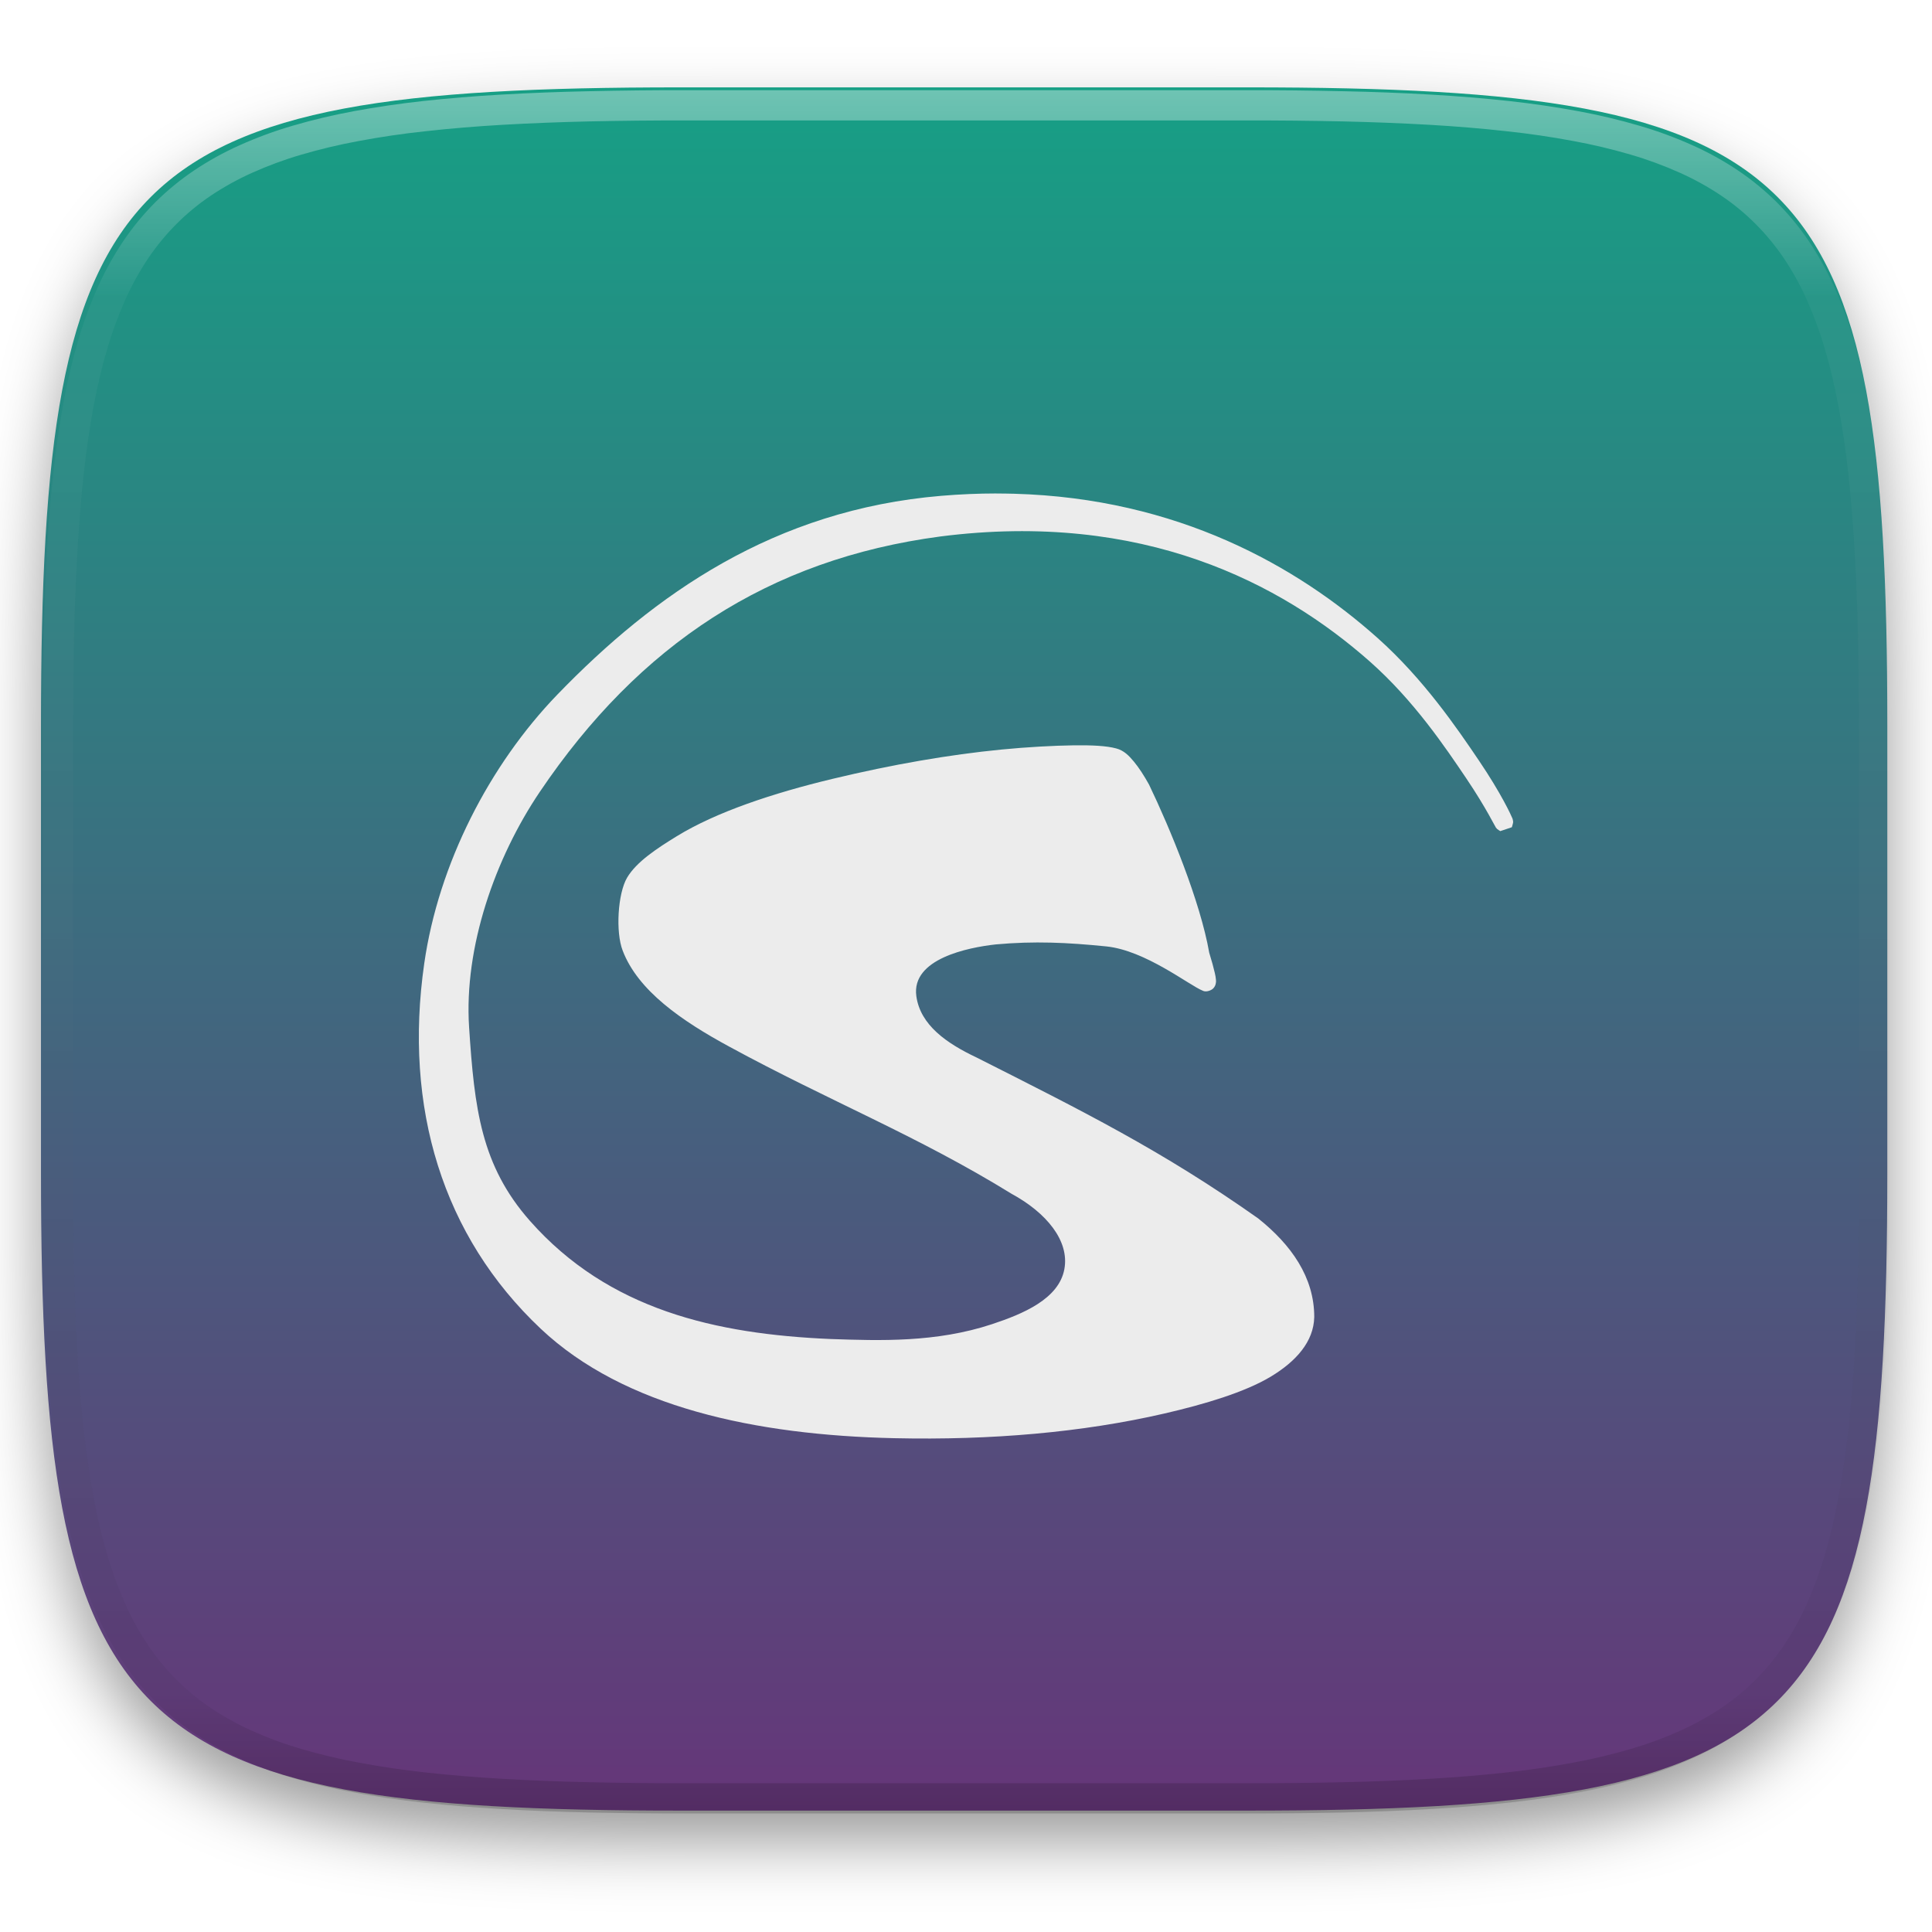
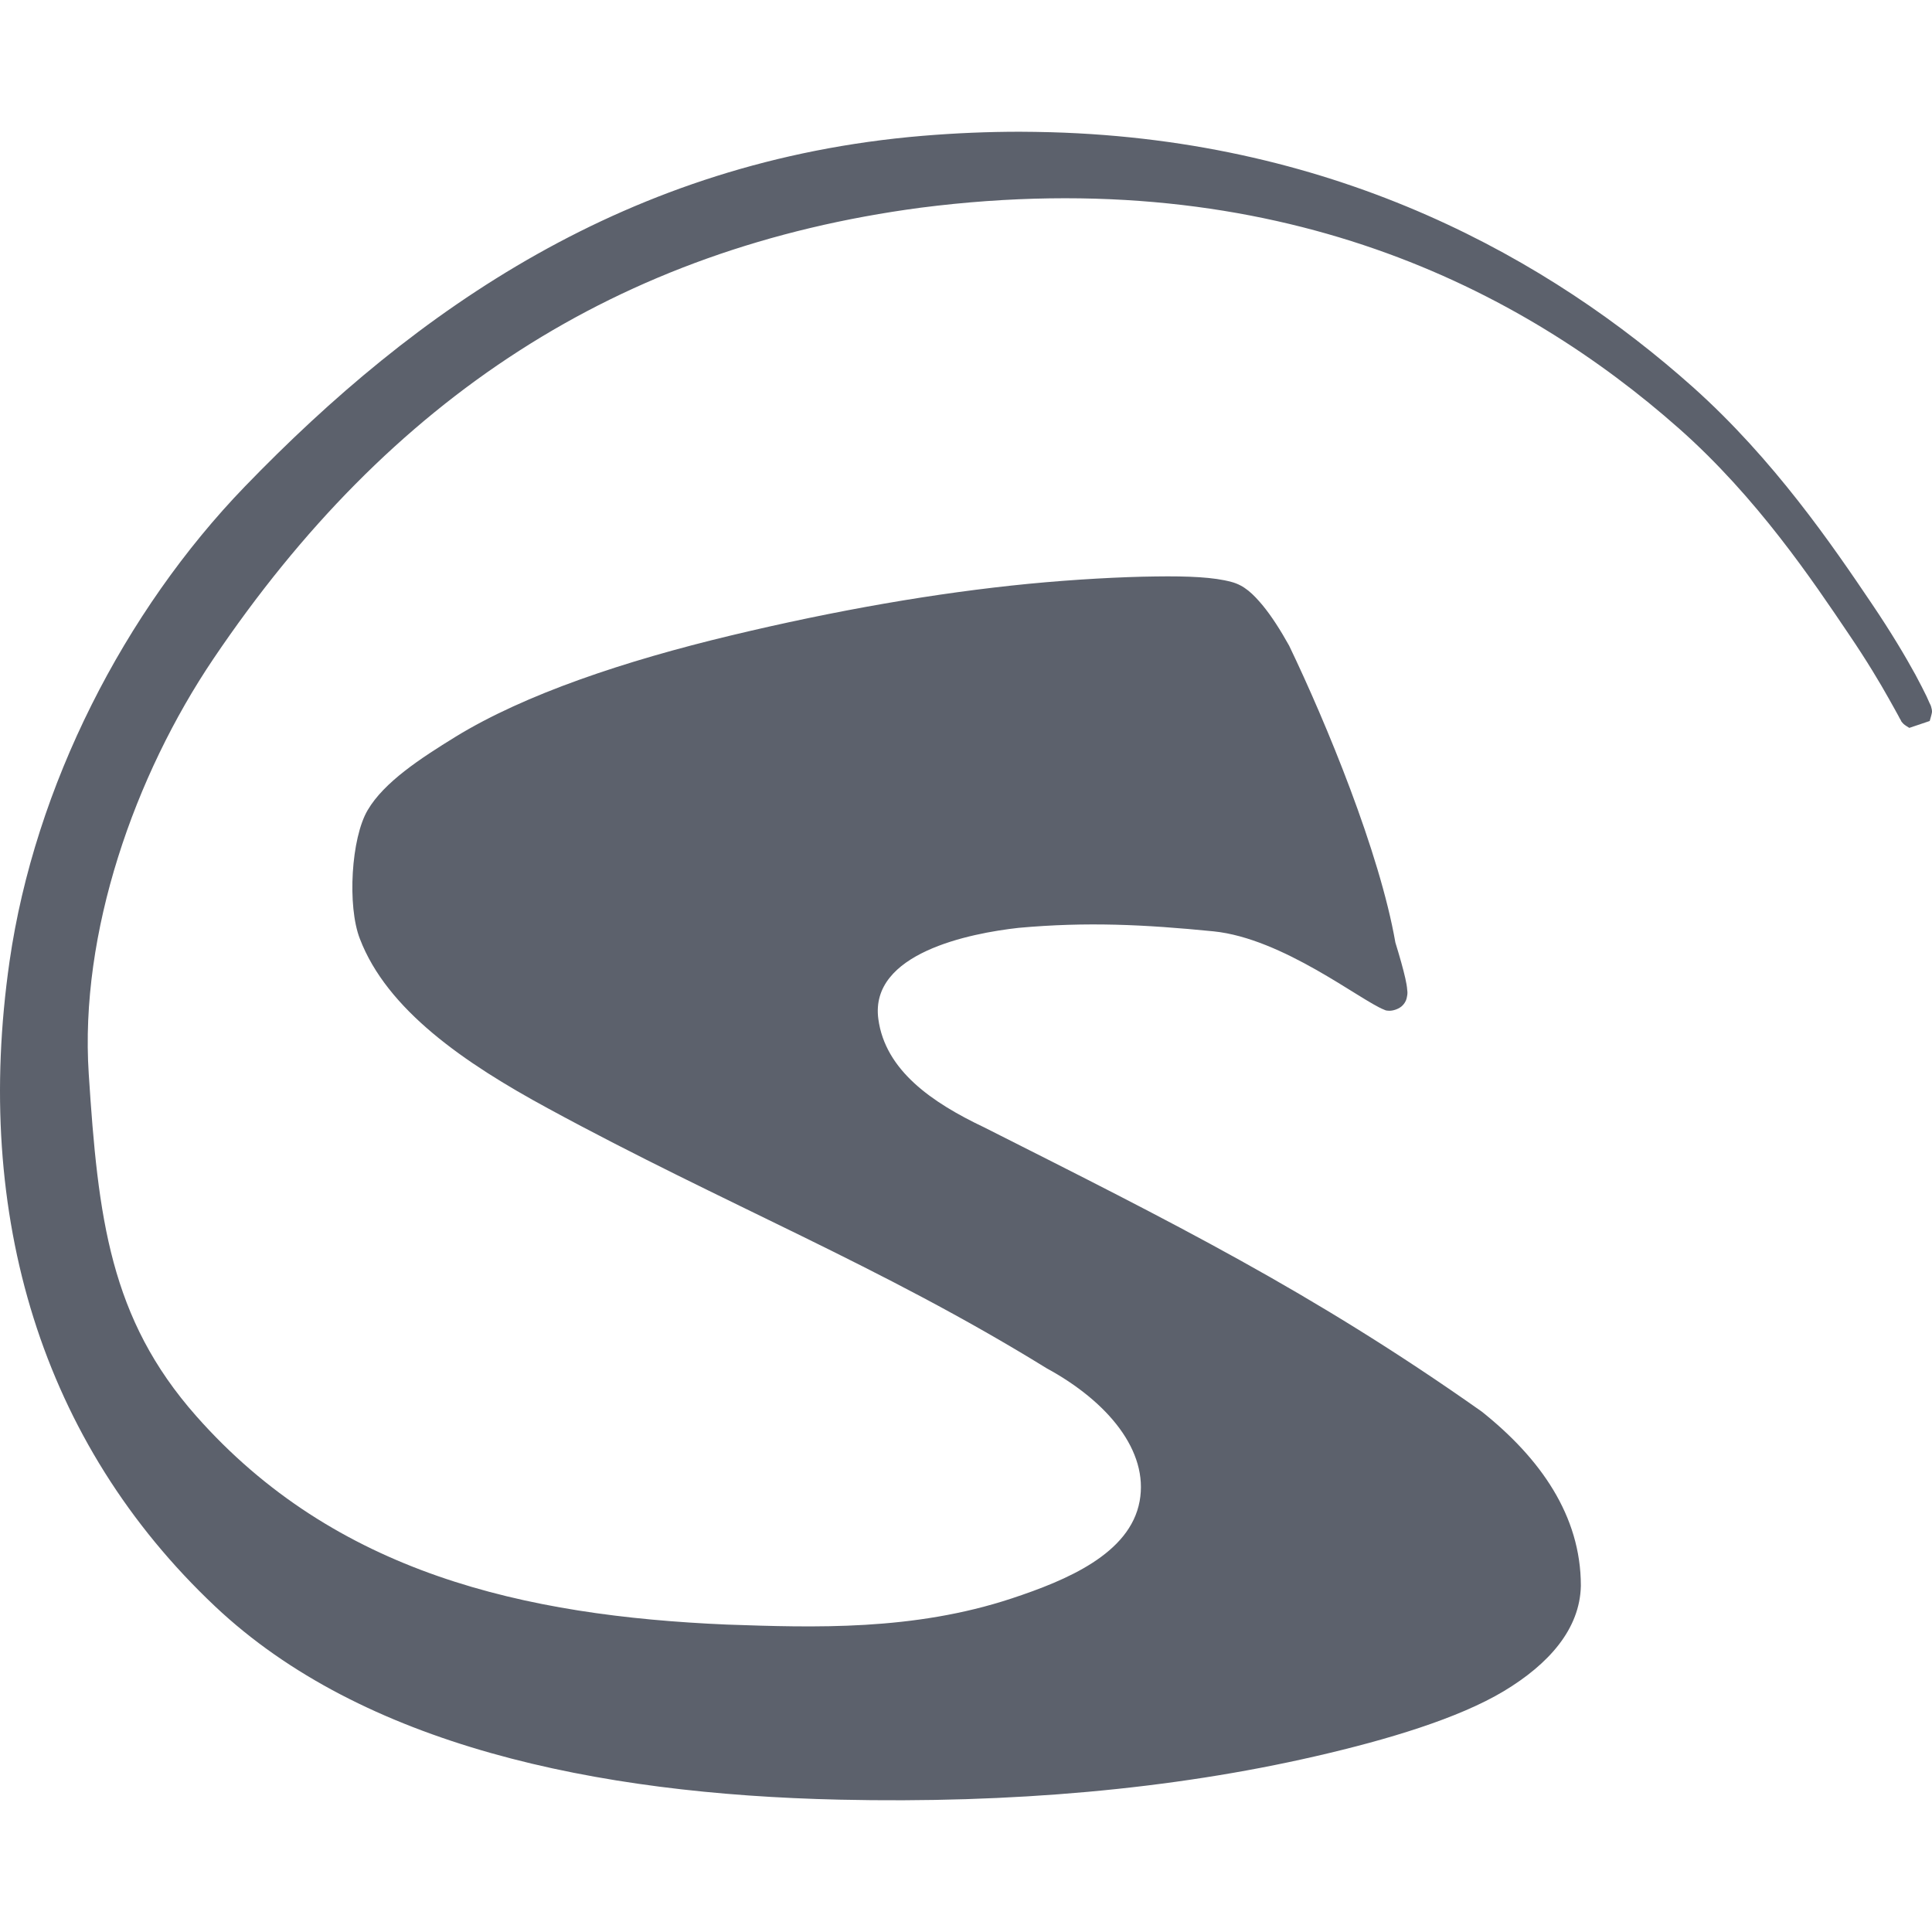
- <svg xmlns="http://www.w3.org/2000/svg" style="isolation:isolate" viewBox="0 0 256 256" width="256" height="256">
-   <defs>
-     <filter id="Lj3hdif5vw5zkMhwzEMprrVXdv4frxrm" x="-200%" y="-200%" width="400%" height="400%" filterUnits="objectBoundingBox" color-interpolation-filters="sRGB">
-       <feGaussianBlur in="SourceGraphic" stdDeviation="4.294" />
-       <feOffset dx="0" dy="4" result="pf_100_offsetBlur" />
-       <feFlood flood-color="#000000" flood-opacity="0.4" />
-       <feComposite in2="pf_100_offsetBlur" operator="in" result="pf_100_dropShadow" />
-       <feBlend in="SourceGraphic" in2="pf_100_dropShadow" mode="normal" />
-     </filter>
-   </defs>
-   <g filter="url(#Lj3hdif5vw5zkMhwzEMprrVXdv4frxrm)">
-     <linearGradient id="_lgradient_203" x1="0" y1="0" x2="-1.8369701987210297e-16" y2="1" gradientTransform="matrix(244.648,0,0,228.338,5.43,11.577)" gradientUnits="userSpaceOnUse">
-       <stop offset="0%" stop-opacity="1" style="stop-color:rgb(22,160,133)" />
-       <stop offset="100%" stop-opacity="1" style="stop-color:rgb(102,53,121)" />
-     </linearGradient>
-     <path d=" M 165.439 11.577 C 239.495 11.577 250.078 22.134 250.078 96.12 L 250.078 155.371 C 250.078 229.358 239.495 239.915 165.439 239.915 L 90.069 239.915 C 16.014 239.915 5.43 229.358 5.43 155.371 L 5.43 96.12 C 5.43 22.134 16.014 11.577 90.069 11.577 L 165.439 11.577 Z " id="shape" fill="url(#_lgradient_203)" />
-   </g>
-   <g opacity="0.4">
-     <linearGradient id="_lgradient_204" x1="0.517" y1="0" x2="0.517" y2="1" gradientTransform="matrix(244.65,0,0,228.34,5.68,11.95)" gradientUnits="userSpaceOnUse">
-       <stop offset="0%" stop-opacity="1" style="stop-color:rgb(255,255,255)" />
-       <stop offset="12.5%" stop-opacity="0.098" style="stop-color:rgb(255,255,255)" />
-       <stop offset="92.5%" stop-opacity="0.098" style="stop-color:rgb(0,0,0)" />
-       <stop offset="100%" stop-opacity="0.498" style="stop-color:rgb(0,0,0)" />
-     </linearGradient>
-     <path d=" M 165.068 11.951 C 169.396 11.941 173.724 11.991 178.052 12.089 C 181.927 12.167 185.803 12.315 189.678 12.541 C 193.131 12.737 196.583 13.022 200.026 13.395 C 203.085 13.73 206.144 14.181 209.174 14.741 C 211.889 15.243 214.574 15.881 217.22 16.657 C 219.62 17.355 221.971 18.219 224.243 19.241 C 226.358 20.184 228.384 21.304 230.302 22.591 C 232.142 23.829 233.863 25.244 235.437 26.806 C 237.001 28.378 238.417 30.088 239.656 31.925 C 240.945 33.841 242.066 35.865 243.02 37.967 C 244.043 40.247 244.909 42.585 245.617 44.972 C 246.394 47.615 247.034 50.297 247.535 53.009 C 248.096 56.035 248.548 59.081 248.883 62.136 C 249.257 65.575 249.542 69.014 249.739 72.462 C 249.965 76.323 250.112 80.194 250.201 84.055 C 250.289 88.378 250.339 92.701 250.329 97.014 L 250.329 155.226 C 250.339 159.549 250.289 163.862 250.201 168.185 C 250.112 172.056 249.965 175.917 249.739 179.778 C 249.542 183.226 249.257 186.675 248.883 190.104 C 248.548 193.159 248.096 196.215 247.535 199.241 C 247.034 201.943 246.394 204.625 245.617 207.268 C 244.909 209.655 244.043 212.003 243.02 214.273 C 242.066 216.385 240.945 218.399 239.656 220.315 C 238.417 222.152 237.001 223.872 235.437 225.434 C 233.863 226.996 232.142 228.411 230.302 229.649 C 228.384 230.936 226.358 232.056 224.243 232.999 C 221.971 234.021 219.62 234.885 217.22 235.593 C 214.574 236.369 211.889 237.007 209.174 237.499 C 206.144 238.068 203.085 238.51 200.026 238.845 C 196.583 239.218 193.131 239.503 189.678 239.699 C 185.803 239.925 181.927 240.073 178.052 240.161 C 173.724 240.249 169.396 240.299 165.068 240.289 L 90.942 240.289 C 86.614 240.299 82.286 240.249 77.958 240.161 C 74.083 240.073 70.207 239.925 66.332 239.699 C 62.879 239.503 59.427 239.218 55.984 238.845 C 52.925 238.51 49.866 238.068 46.836 237.499 C 44.121 237.007 41.436 236.369 38.79 235.593 C 36.39 234.885 34.039 234.021 31.767 232.999 C 29.652 232.056 27.626 230.936 25.708 229.649 C 23.868 228.411 22.147 226.996 20.573 225.434 C 19.009 223.872 17.593 222.152 16.354 220.315 C 15.065 218.399 13.944 216.385 12.99 214.273 C 11.967 212.003 11.101 209.655 10.393 207.268 C 9.616 204.625 8.976 201.943 8.475 199.241 C 7.914 196.215 7.462 193.159 7.127 190.104 C 6.753 186.675 6.468 183.226 6.271 179.778 C 6.045 175.917 5.898 172.056 5.809 168.185 C 5.721 163.862 5.671 159.549 5.681 155.226 L 5.681 97.014 C 5.671 92.701 5.721 88.378 5.809 84.055 C 5.898 80.194 6.045 76.323 6.271 72.462 C 6.468 69.014 6.753 65.575 7.127 62.136 C 7.462 59.081 7.914 56.035 8.475 53.009 C 8.976 50.297 9.616 47.615 10.393 44.972 C 11.101 42.585 11.967 40.247 12.99 37.967 C 13.944 35.865 15.065 33.841 16.354 31.925 C 17.593 30.088 19.009 28.378 20.573 26.806 C 22.147 25.244 23.868 23.829 25.708 22.591 C 27.626 21.304 29.652 20.184 31.767 19.241 C 34.039 18.219 36.39 17.355 38.79 16.657 C 41.436 15.881 44.121 15.243 46.836 14.741 C 49.866 14.181 52.925 13.73 55.984 13.395 C 59.427 13.022 62.879 12.737 66.332 12.541 C 70.207 12.315 74.083 12.167 77.958 12.089 C 82.286 11.991 86.614 11.941 90.942 11.951 L 165.068 11.951 Z  M 165.078 15.96 C 169.376 15.95 173.675 15.999 177.973 16.087 C 181.8 16.176 185.626 16.323 189.452 16.539 C 192.836 16.736 196.219 17.011 199.583 17.384 C 202.554 17.699 205.515 18.131 208.446 18.681 C 211.023 19.153 213.58 19.762 216.099 20.499 C 218.322 21.147 220.495 21.953 222.6 22.896 C 224.509 23.751 226.338 24.763 228.069 25.922 C 229.692 27.013 231.207 28.26 232.594 29.646 C 233.981 31.031 235.23 32.544 236.332 34.165 C 237.492 35.894 238.506 37.712 239.361 39.608 C 240.306 41.72 241.112 43.892 241.761 46.102 C 242.509 48.617 243.109 51.162 243.591 53.736 C 244.132 56.664 244.565 59.611 244.889 62.578 C 245.263 65.938 245.539 69.308 245.735 72.688 C 245.952 76.51 246.109 80.322 246.188 84.144 C 246.276 88.437 246.325 92.721 246.325 97.014 C 246.325 97.014 246.325 97.014 246.325 97.014 L 246.325 155.226 C 246.325 155.226 246.325 155.226 246.325 155.226 C 246.325 159.519 246.276 163.803 246.188 168.096 C 246.109 171.918 245.952 175.74 245.735 179.552 C 245.539 182.932 245.263 186.302 244.889 189.672 C 244.565 192.629 244.132 195.576 243.591 198.504 C 243.109 201.078 242.509 203.623 241.761 206.138 C 241.112 208.358 240.306 210.52 239.361 212.632 C 238.506 214.528 237.492 216.356 236.332 218.075 C 235.23 219.706 233.981 221.219 232.594 222.604 C 231.207 223.98 229.692 225.227 228.069 226.318 C 226.338 227.477 224.509 228.489 222.6 229.344 C 220.495 230.297 218.322 231.093 216.099 231.741 C 213.58 232.478 211.023 233.087 208.446 233.559 C 205.515 234.109 202.554 234.541 199.583 234.865 C 196.219 235.229 192.836 235.514 189.452 235.701 C 185.626 235.917 181.8 236.074 177.973 236.153 C 173.675 236.251 169.376 236.29 165.078 236.29 C 165.078 236.29 165.078 236.29 165.068 236.29 L 90.942 236.29 C 90.932 236.29 90.932 236.29 90.932 236.29 C 86.634 236.29 82.335 236.251 78.037 236.153 C 74.21 236.074 70.384 235.917 66.558 235.701 C 63.174 235.514 59.791 235.229 56.427 234.865 C 53.456 234.541 50.495 234.109 47.564 233.559 C 44.987 233.087 42.43 232.478 39.911 231.741 C 37.688 231.093 35.515 230.297 33.41 229.344 C 31.501 228.489 29.672 227.477 27.941 226.318 C 26.318 225.227 24.803 223.98 23.416 222.604 C 22.029 221.219 20.78 219.706 19.678 218.075 C 18.518 216.356 17.504 214.528 16.649 212.632 C 15.704 210.52 14.898 208.358 14.249 206.138 C 13.501 203.623 12.901 201.078 12.419 198.504 C 11.878 195.576 11.445 192.629 11.121 189.672 C 10.747 186.302 10.472 182.932 10.275 179.552 C 10.058 175.74 9.901 171.918 9.822 168.096 C 9.734 163.803 9.685 159.519 9.685 155.226 C 9.685 155.226 9.685 155.226 9.685 155.226 L 9.685 97.014 C 9.685 97.014 9.685 97.014 9.685 97.014 C 9.685 92.721 9.734 88.437 9.822 84.144 C 9.901 80.322 10.058 76.51 10.275 72.688 C 10.472 69.308 10.747 65.938 11.121 62.578 C 11.445 59.611 11.878 56.664 12.419 53.736 C 12.901 51.162 13.501 48.617 14.249 46.102 C 14.898 43.892 15.704 41.72 16.649 39.608 C 17.504 37.712 18.518 35.894 19.678 34.165 C 20.78 32.544 22.029 31.031 23.416 29.646 C 24.803 28.26 26.318 27.013 27.941 25.922 C 29.672 24.763 31.501 23.751 33.41 22.896 C 35.515 21.953 37.688 21.147 39.911 20.499 C 42.43 19.762 44.987 19.153 47.564 18.681 C 50.495 18.131 53.456 17.699 56.427 17.384 C 59.791 17.011 63.174 16.736 66.558 16.539 C 70.384 16.323 74.21 16.176 78.037 16.087 C 82.335 15.999 86.634 15.95 90.932 15.96 C 90.932 15.96 90.932 15.96 90.942 15.96 L 165.068 15.96 C 165.078 15.96 165.078 15.96 165.078 15.96 Z " fill-rule="evenodd" id="highlight" fill="url(#_lgradient_204)" />
-   </g>
-   <path d=" M 132.029 65.386 C 129.663 65.387 127.229 65.488 124.727 65.698 C 102.586 67.555 86.706 78.747 73.881 92.009 L 73.879 92.009 C 64.831 101.372 58.107 114.502 56.215 127.659 C 53.471 146.748 58.627 163.787 71.653 176.068 C 82.699 186.482 100.17 190.16 118.505 190.568 C 131.365 190.854 143.44 189.797 154.251 187.307 C 159.657 186.062 164.95 184.469 168.356 182.427 C 171.763 180.385 174.07 177.754 174.144 174.531 L 174.145 174.518 L 174.145 174.505 C 174.145 169.257 171.112 164.948 166.706 161.439 C 153.951 152.438 143.506 147.251 129.359 140.103 C 125.46 138.257 121.938 135.836 121.417 131.977 C 120.751 127.041 128.276 125.544 131.947 125.139 C 137.06 124.678 141.369 124.88 146.574 125.402 C 151.778 125.924 157.599 130.58 159.382 131.278 L 159.52 131.333 L 159.668 131.355 C 160.023 131.402 160.548 131.204 160.781 130.947 C 161.013 130.689 161.056 130.486 161.087 130.346 C 161.15 130.067 161.13 129.94 161.117 129.799 C 161.096 129.518 161.043 129.25 160.967 128.913 C 160.816 128.237 160.564 127.332 160.228 126.24 C 159.051 119.476 155.045 109.765 152.25 103.956 C 151.587 102.768 150.925 101.734 150.244 100.913 C 149.564 100.094 148.894 99.428 147.906 99.172 C 146.607 98.821 144.734 98.73 142.222 98.761 C 139.704 98.795 136.149 98.98 132.684 99.32 C 125.752 100 118.281 101.293 110.342 103.196 C 102.403 105.1 94.914 107.593 89.68 110.803 C 87.063 112.408 84.331 114.195 83.093 116.296 C 81.855 118.397 81.554 123.505 82.506 125.954 L 82.506 125.955 C 84.532 131.272 90.321 135.265 96.648 138.692 C 109.875 145.889 121.554 150.479 134.046 158.188 C 138.645 160.688 141.725 164.401 141.035 168.162 C 140.309 172.12 135.552 174.1 131.442 175.461 C 124.052 177.907 116.6 177.651 110.048 177.426 C 94.86 176.774 80.653 173.58 70.224 161.776 C 63.743 154.441 62.862 146.9 62.157 136.099 C 61.467 125.519 65.595 113.715 71.522 104.932 C 84.7 85.406 101.859 74.102 124.6 71.086 C 151.433 67.657 169.768 77.28 181.502 87.649 C 187.369 92.833 191.566 99.106 194.278 103.121 C 195.634 105.128 196.619 106.793 197.259 107.927 C 197.579 108.494 197.812 108.927 197.968 109.215 C 198.047 109.358 198.1 109.458 198.162 109.561 C 198.192 109.613 198.144 109.605 198.373 109.841 C 198.429 109.9 198.793 110.127 198.794 110.128 C 198.796 110.128 200.328 109.614 200.328 109.613 C 200.329 109.612 200.504 109.035 200.5 108.931 C 200.496 108.827 200.487 108.778 200.479 108.737 C 200.413 108.396 200.381 108.409 200.322 108.27 C 200.264 108.131 200.187 107.963 200.091 107.76 C 199.897 107.354 199.62 106.809 199.255 106.138 C 198.524 104.797 197.44 102.959 195.98 100.799 C 193.059 96.481 188.637 89.981 182.543 84.543 C 171.879 75.027 156.045 66.026 134.374 65.424 C 133.6 65.403 132.818 65.391 132.029 65.391 L 132.029 65.386 Z " id="Path" fill="rgb(236,236,236)" />
+ <svg xmlns="http://www.w3.org/2000/svg" style="isolation:isolate" viewBox="0 0 16 16" width="16" height="16">
+   <path d=" M 8.445 1.091 C 8.183 1.091 7.915 1.102 7.639 1.125 C 5.196 1.33 3.443 2.565 2.028 4.029 L 2.028 4.029 C 1.03 5.062 0.288 6.511 0.079 7.962 C -0.224 10.069 0.345 11.949 1.782 13.304 C 3.001 14.453 4.929 14.859 6.952 14.904 C 8.371 14.936 9.704 14.819 10.897 14.544 C 11.493 14.407 12.077 14.231 12.453 14.006 C 12.829 13.78 13.084 13.49 13.092 13.134 L 13.092 13.133 L 13.092 13.132 C 13.092 12.553 12.757 12.077 12.271 11.69 C 10.864 10.697 9.711 10.124 8.15 9.336 C 7.72 9.132 7.331 8.865 7.274 8.439 C 7.2 7.894 8.03 7.729 8.436 7.684 C 9 7.633 9.475 7.656 10.05 7.713 C 10.624 7.771 11.266 8.285 11.463 8.362 L 11.478 8.368 L 11.494 8.37 C 11.534 8.375 11.591 8.354 11.617 8.325 C 11.643 8.297 11.648 8.274 11.651 8.259 C 11.658 8.228 11.656 8.214 11.654 8.199 C 11.652 8.168 11.646 8.138 11.638 8.101 C 11.621 8.026 11.593 7.926 11.556 7.806 C 11.426 7.059 10.984 5.988 10.676 5.347 C 10.603 5.216 10.53 5.102 10.455 5.011 C 10.379 4.921 10.306 4.847 10.197 4.819 C 10.053 4.78 9.847 4.77 9.569 4.774 C 9.291 4.777 8.899 4.798 8.517 4.835 C 7.752 4.91 6.928 5.053 6.052 5.263 C 5.176 5.473 4.349 5.748 3.772 6.102 C 3.483 6.28 3.181 6.477 3.045 6.709 C 2.908 6.94 2.875 7.504 2.98 7.774 L 2.98 7.774 C 3.204 8.361 3.842 8.802 4.54 9.18 C 6 9.974 7.289 10.48 8.667 11.331 C 9.175 11.607 9.514 12.017 9.438 12.432 C 9.358 12.868 8.833 13.087 8.38 13.237 C 7.564 13.507 6.742 13.479 6.019 13.454 C 4.343 13.382 2.776 13.03 1.625 11.727 C 0.91 10.918 0.812 10.086 0.735 8.894 C 0.658 7.726 1.114 6.424 1.768 5.455 C 3.222 3.3 5.115 2.053 7.625 1.72 C 10.586 1.341 12.609 2.403 13.904 3.548 C 14.551 4.12 15.014 4.812 15.313 5.255 C 15.463 5.476 15.572 5.66 15.642 5.785 C 15.678 5.848 15.703 5.895 15.721 5.927 C 15.729 5.943 15.735 5.954 15.742 5.965 C 15.745 5.971 15.74 5.97 15.765 5.996 C 15.771 6.003 15.812 6.028 15.812 6.028 C 15.812 6.028 15.981 5.971 15.981 5.971 C 15.981 5.971 16 5.907 16 5.896 C 16 5.884 15.999 5.879 15.998 5.874 C 15.99 5.837 15.987 5.838 15.98 5.823 C 15.974 5.808 15.965 5.789 15.955 5.767 C 15.933 5.722 15.903 5.662 15.863 5.588 C 15.782 5.44 15.662 5.237 15.501 4.999 C 15.179 4.522 14.691 3.805 14.019 3.205 C 12.842 2.155 11.095 1.162 8.703 1.095 C 8.618 1.093 8.532 1.091 8.445 1.091 L 8.445 1.091 Z " fill="rgb(92,97,108)" />
</svg>
